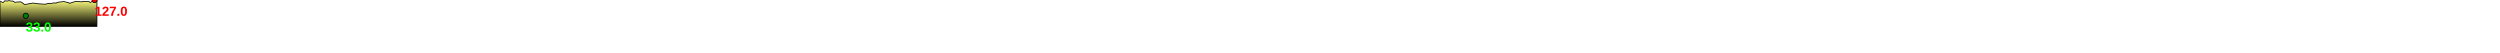
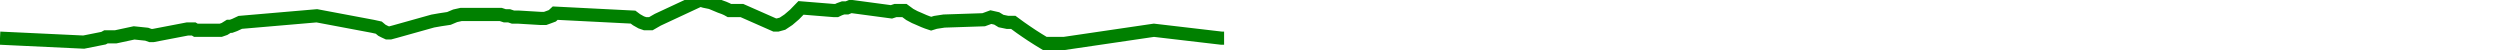
- <svg xmlns="http://www.w3.org/2000/svg" baseProfile="full" height="200px" version="1.1" width="9500px">
-   <defs>
-     <linearGradient id="my-gradient" x1="0" x2="0" y1="0" y2="1">
-       <stop offset="0.0" stop-color="#ffff7f" stop-opacity="1" />
-       <stop offset="0.2" stop-color="#cccc66" stop-opacity="1" />
-       <stop offset="1.0" stop-color="#000000" stop-opacity="1" />
-     </linearGradient>
-   </defs>
-   <path d="M 0 4.0 L 9.977 9.5 L 10.878 9.5 L 12.346 9.0 L 14.148 7.5 L 16.017 5.5 L 17.959 3.0 L 27.881 4.0 L 28.805 4.0 L 29.646 3.5 L 30.766 3.0 L 31.958 3.0 L 32.941 2.5 L 33.49 2.5 L 45.456 4.5 L 46.688 4.0 L 47.883 4.0 L 49.413 4.0 L 51.044 5.5 L 52.546 6.5 L 53.487 7.0 L 55.311 8.0 L 56.335 8.5 L 57.54 9.0 L 58.845 8.5 L 61.457 8.0 L 73.507 7.5 L 75.686 6.5 L 77.465 7.0 L 78.778 8.0 L 80.731 8.5 L 82.497 8.5 L 84.686 10.5 L 86.421 12.0 L 88.21 13.5 L 90.095 15.0 L 92.067 16.5 L 94.015 16.5 L 95.803 16.5 L 98.019 16.5 L 125.249 11.5 L 145.765 14.5 L 146.589 14.5 L 146.589 14.5 L 172.032 16.0 L 178.066 14.5 L 178.798 14.0 L 179.571 14.0 L 180.625 14.0 L 181.74 14.0 L 187.35 12.5 L 191.197 13.0 L 192.311 13.5 L 193.148 13.5 L 203.587 11.0 L 204.337 11.0 L 204.941 11.0 L 205.47 11.0 L 206.133 11.5 L 206.992 11.5 L 213.701 11.5 L 214.843 11.0 L 216.128 10.0 L 216.81 10.0 L 217.914 9.5 L 219.626 8.5 L 242.905 6.0 L 259.91 10.0 L 261.738 10.5 L 262.686 11.5 L 263.472 12.0 L 264.348 12.5 L 265.214 12.5 L 266.714 12.0 L 278.146 8.0 L 280.42 7.5 L 283.061 7.0 L 284.962 6.0 L 286.763 5.5 L 298.825 5.5 L 300.043 6.0 L 301.34 6.0 L 302.539 6.5 L 304.208 6.5 L 310.905 7.0 L 311.593 7.0 L 312.325 7.0 L 313.436 6.5 L 314.502 6.0 L 315.365 5.0 L 339.033 6.5 L 340.104 7.5 L 341.521 8.5 L 342.678 9.0 L 344.462 9.0 L 346.55 7.5 L 359.428 0.0 L 360.757 0.5 L 362.7 1.0 L 365.578 2.5 L 366.692 3.0 L 367.601 3.5 L 368.316 4.0 L 368.316 100 L 0.0 100 L 0.0 8.0" fill="url(#my-gradient)" stroke="black" stroke-width="3" />
-   <circle cx="359.428" cy="0" fill="red" r="10" stroke="black" stroke-width="3" />
-   <circle cx="98.019" cy="60" fill="green" r="10" stroke="black" stroke-width="3" />
-   <text fill="#ff0000" font-family="Arial" font-size="50px" font-weight="bold" stroke="none" x="359.428" y="60">127.0</text>
-   <text fill="#00ff00" font-family="Arial" font-size="50px" font-weight="bold" stroke="none" x="98.019" y="120">33.0</text>
+ <svg xmlns="http://www.w3.org/2000/svg" baseProfile="full" height="20px" version="1.1" width="950px">
+   <defs />
+   <path d="M 0 14.5 L 31.804 16.0 L 39.346 14.5 L 40.261 14.0 L 41.228 14.0 L 42.545 14.0 L 43.939 14.0 L 50.951 12.5 L 55.76 13.0 L 57.152 13.5 L 58.199 13.5 L 71.247 11.0 L 72.185 11.0 L 72.94 11.0 L 73.601 11.0 L 74.43 11.5 L 75.504 11.5 L 83.89 11.5 L 85.317 11.0 L 86.924 10.0 L 87.776 10.0 L 89.157 9.5 L 91.297 8.5 L 120.395 6.0 L 141.652 10.0 L 143.936 10.5 L 145.121 11.5 L 146.104 12.0 L 147.199 12.5 L 148.282 12.5 L 150.156 12.0 L 164.446 8.0 L 167.289 7.5 L 170.59 7.0 L 172.967 6.0 L 175.217 5.5 L 190.295 5.5 L 191.817 6.0 L 193.439 6.0 L 194.938 6.5 L 197.024 6.5 L 205.396 7.0 L 206.255 7.0 L 207.17 7.0 L 208.559 6.5 L 209.892 6.0 L 210.971 5.0 L 240.555 6.5 L 241.894 7.5 L 243.665 8.5 L 245.112 9.0 L 247.342 9.0 L 249.951 7.5 L 266.049 0.0 L 267.711 0.5 L 270.138 1.0 L 273.737 2.5 L 275.129 3.0 L 276.265 3.5 L 277.159 4.0 L 278.367 4.0 L 281.921 4.0 L 294.391 9.5 L 295.518 9.5 L 297.353 9.0 L 299.606 7.5 L 301.942 5.5 L 304.369 3.0 L 316.771 4.0 L 317.927 4.0 L 318.978 3.5 L 320.378 3.0 L 321.868 3.0 L 323.097 2.5 L 323.783 2.5 L 338.74 4.5 L 340.281 4.0 L 341.774 4.0 L 343.686 4.0 L 345.726 5.5 L 347.603 6.5 L 348.78 7.0 L 351.06 8.0 L 352.339 8.5 L 353.845 9.0 L 355.477 8.5 L 358.742 8.0 L 373.805 7.5 L 376.528 6.5 L 378.752 7.0 L 380.393 8.0 L 382.834 8.5 L 385.042 8.5 L 387.778 10.5 L 389.946 12.0 L 392.183 13.5 L 394.54 15.0 L 397.005 16.5 L 399.44 16.5 L 401.674 16.5 L 404.444 16.5 L 438.481 11.5 L 464.127 14.5 L 465.157 14.5 L 465.157 14.5" fill="none" stroke="green" stroke-width="5" />
</svg>
